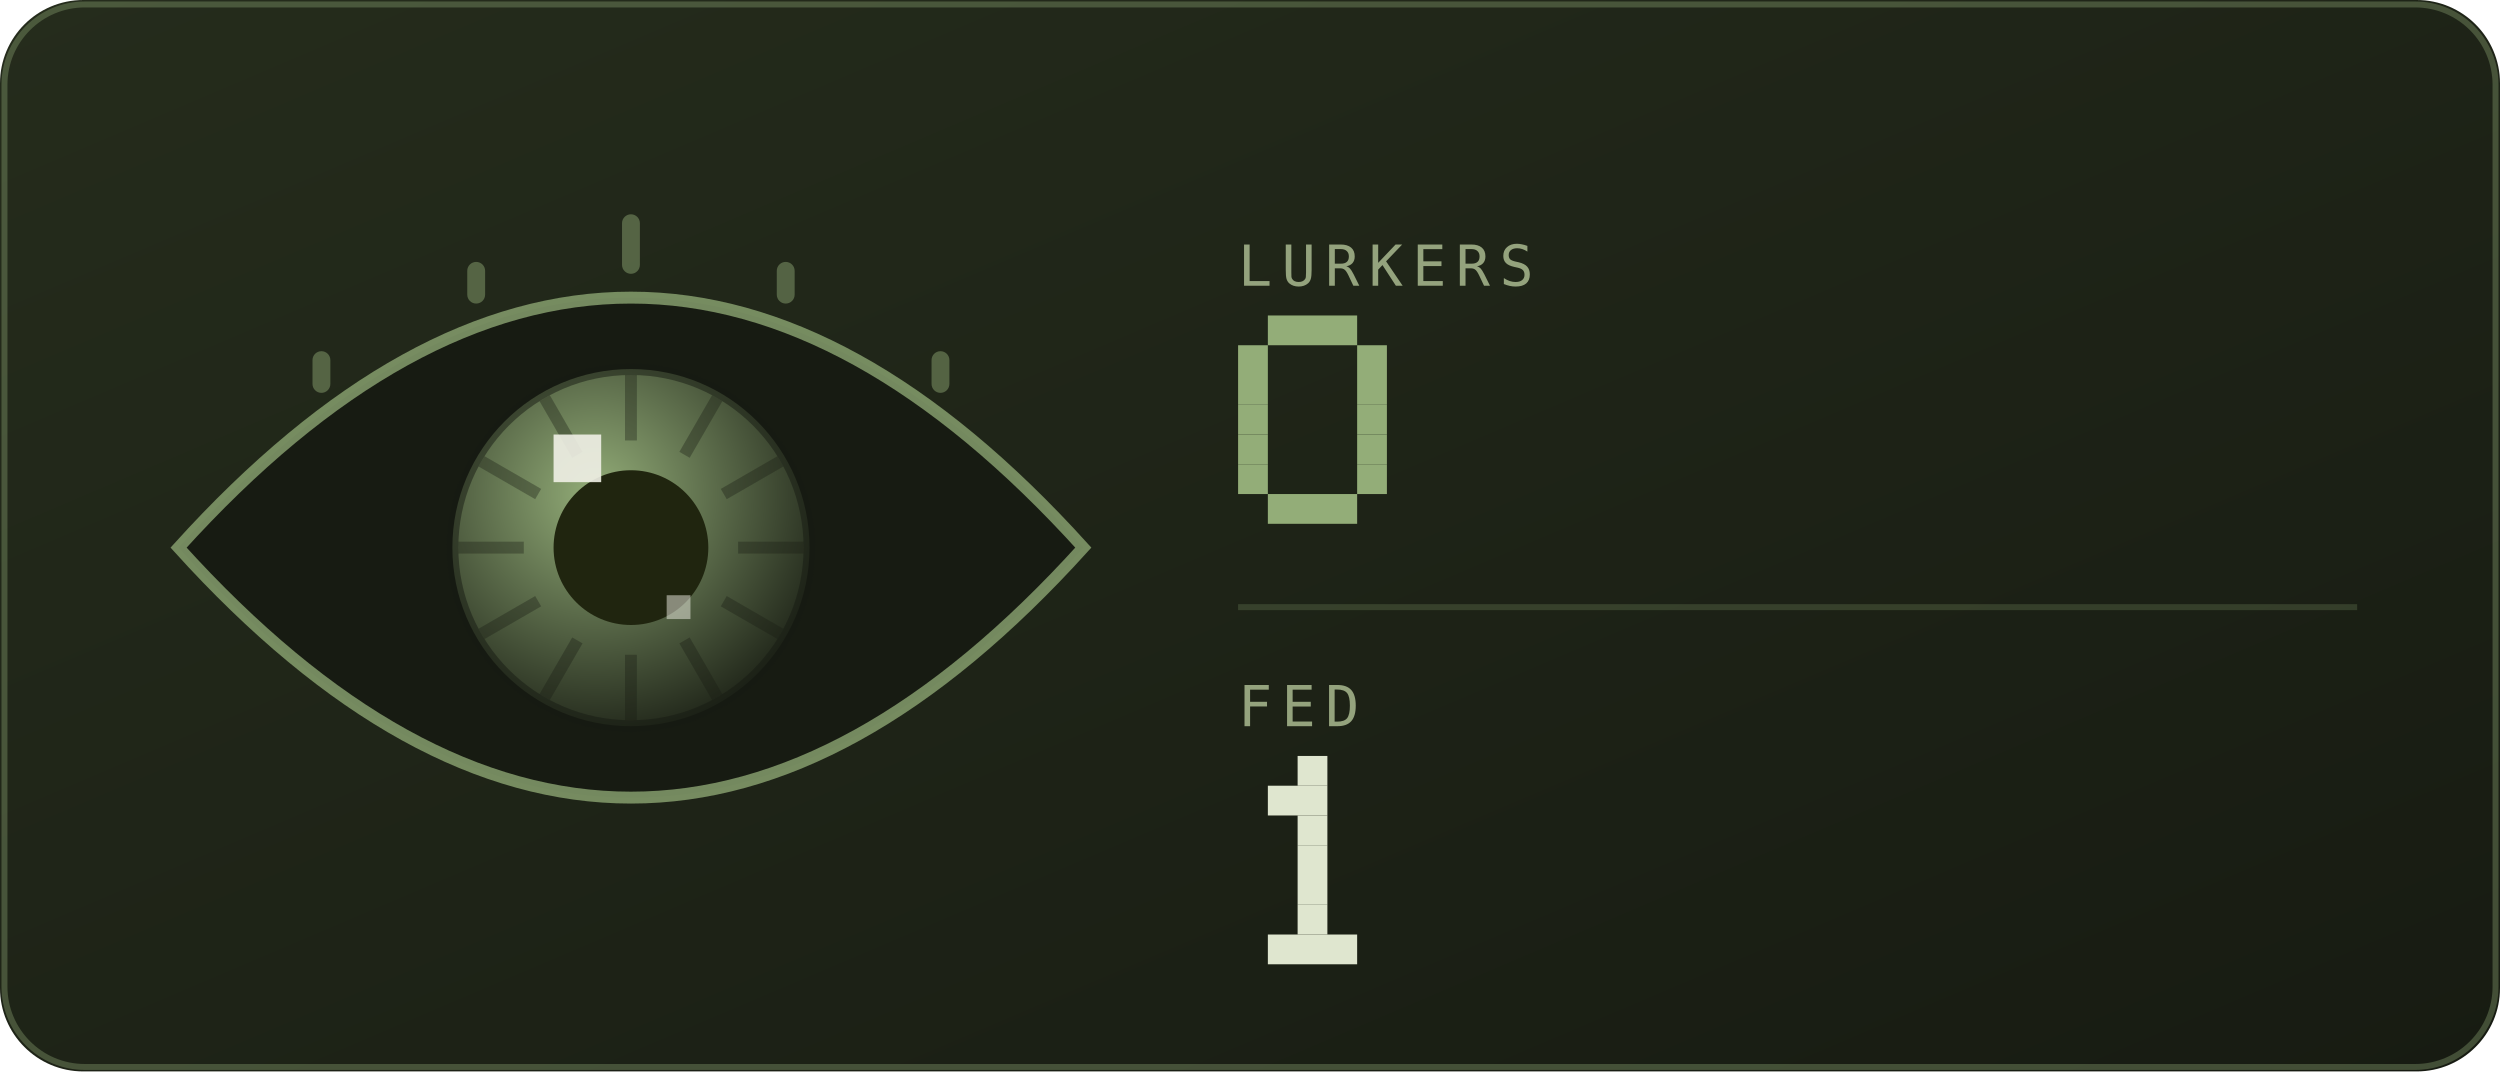
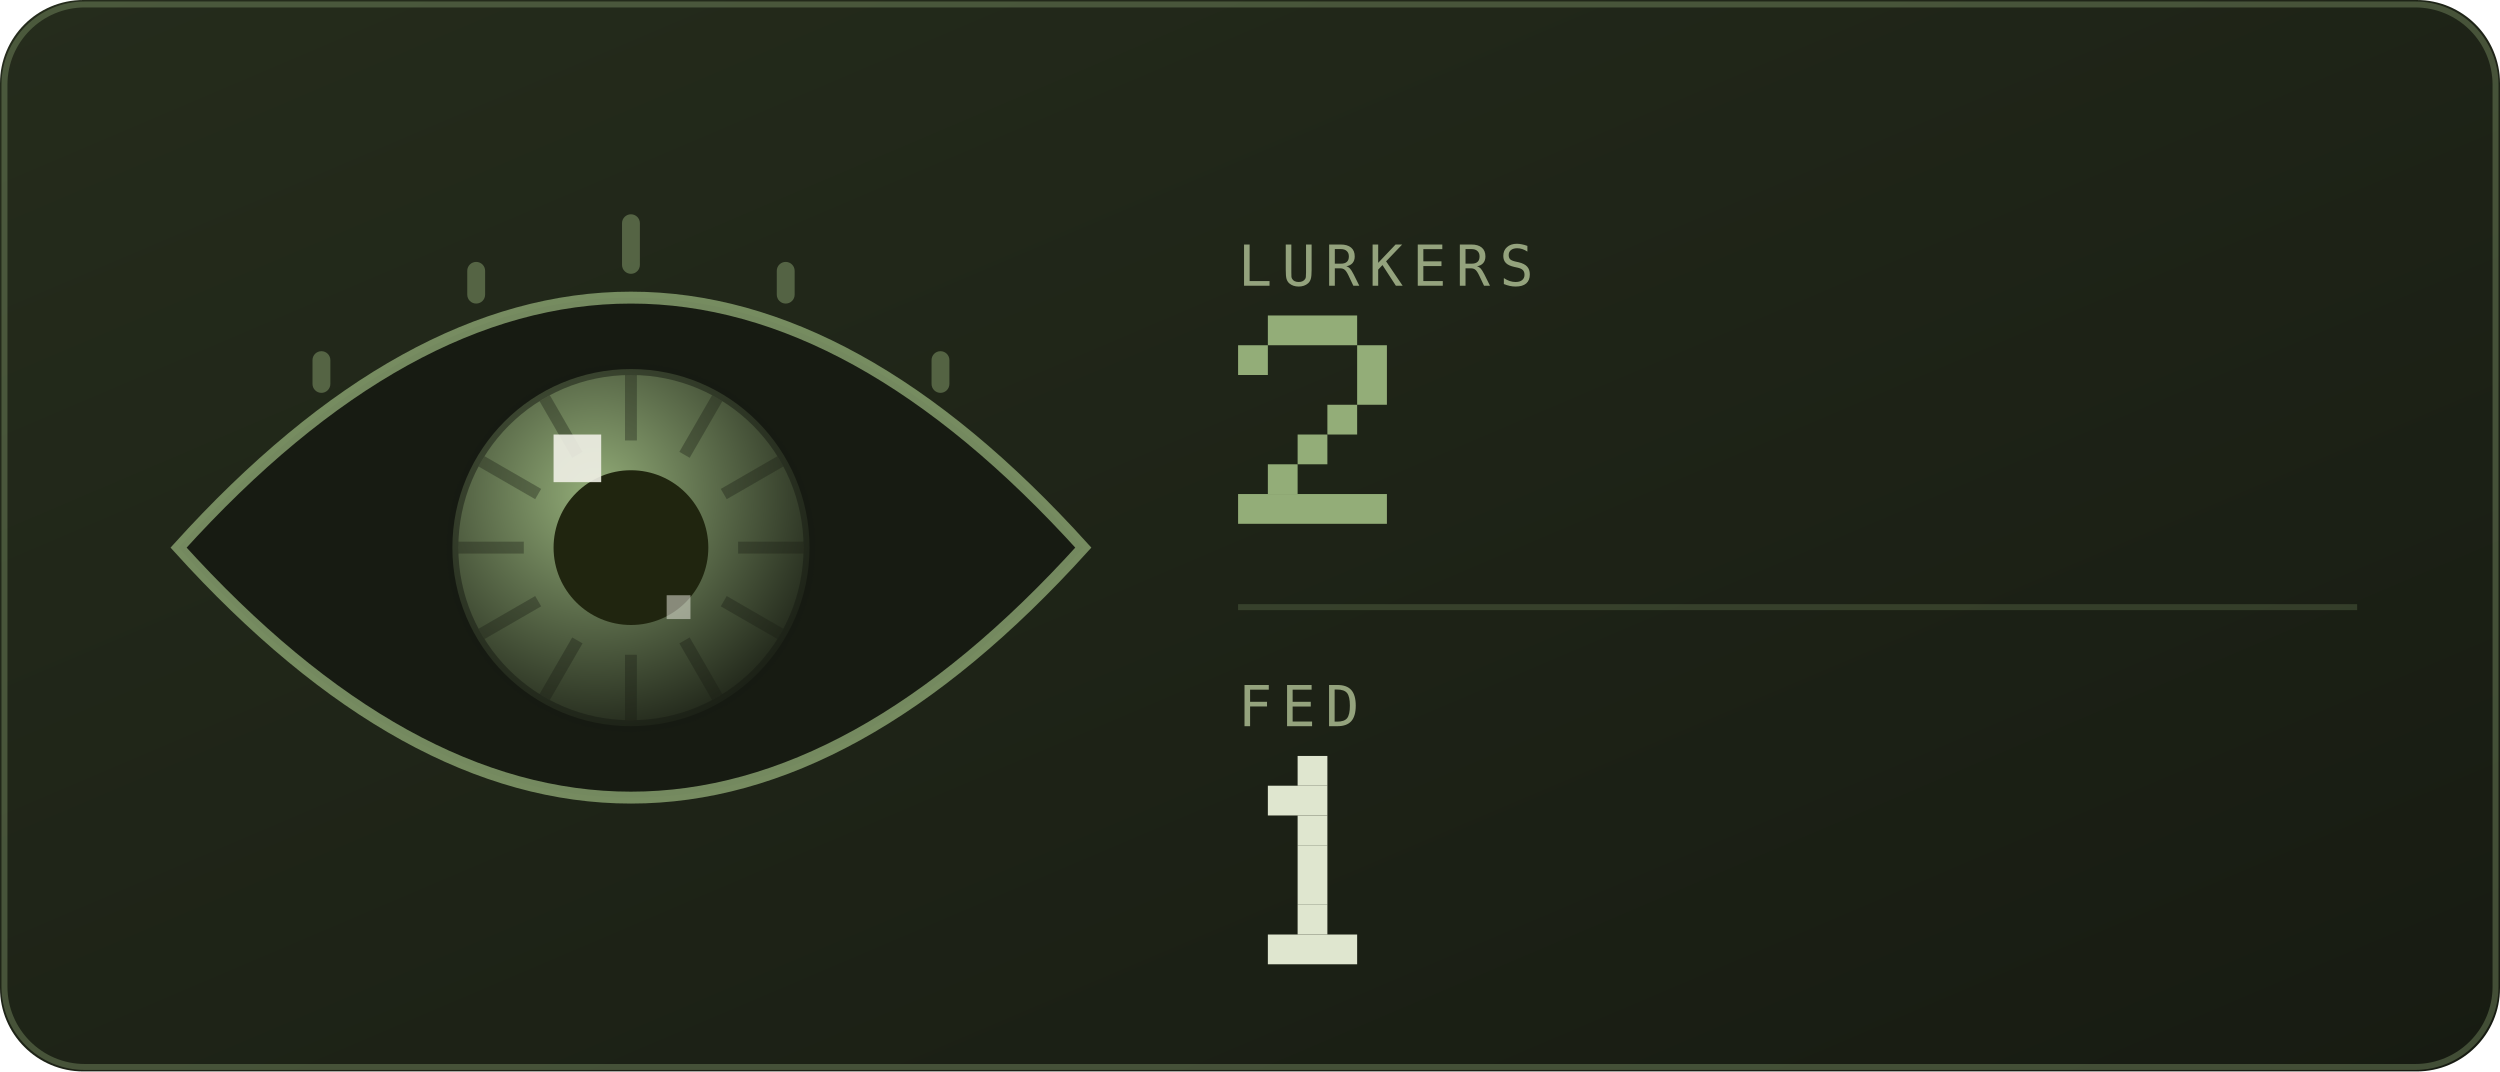
<svg xmlns="http://www.w3.org/2000/svg" viewBox="0 0 420 180" width="420" height="180" role="img" aria-labelledby="eyet eyed">
  <defs>
    <linearGradient id="eyebg" x1="0" y1="0" x2="1" y2="1">
      <stop offset="0" stop-color="#252c1c" />
      <stop offset="1" stop-color="#171b12" />
    </linearGradient>
  </defs>
  <style>
    .mono{font-family:ui-monospace,SFMono-Regular,Menlo,Consolas,"DejaVu Sans Mono",monospace}
    .lbl{font-size:9.5px;letter-spacing:1.6px;fill:#94a37d}
    .big{font-size:31px;font-weight:700;fill:#dfe6cf}
    .med{font-size:15px;font-weight:700;fill:#dfe6cf}
    .sm{font-size:11px;fill:#dfe6cf}
    .dim{font-size:11px;fill:#94a37d}
    
    .pulse{animation:pulse 3.4s ease-in-out infinite}
    @keyframes pulse{0%,100%{opacity:1}50%{opacity:.62}}
    
    .lidT{animation:lidT 6.4s ease-in-out infinite}
    .lidB{animation:lidB 6.4s ease-in-out infinite}
    @keyframes lidT{0%,88%{transform:translateY(0)}92%,94%{transform:translateY(104px)}97%,100%{transform:translateY(0)}}
    @keyframes lidB{0%,88%{transform:translateY(0)}92%,94%{transform:translateY(-104px)}97%,100%{transform:translateY(0)}}
</style>
  <rect width="420" height="180" rx="14" fill="url(#eyebg)" />
  <rect x="0.75" y="0.75" width="418.5" height="178.5" rx="13.5" fill="none" stroke="#93ad78" stroke-opacity="0.35" />
  <defs>
    <radialGradient id="eyeIris" cx="0.4" cy="0.35" r="0.75">
      <stop offset="0" stop-color="#93ad78" />
      <stop offset="1" stop-color="#171b12" />
    </radialGradient>
    <clipPath id="eyeClip">
      <path d="M30 92Q106 8 182 92Q106 176 30 92Z" />
    </clipPath>
  </defs>
  <g clip-path="url(#eyeClip)">
    <rect x="30" y="46" width="152" height="92" fill="#171b12" />
    <g>
      <animateTransform attributeName="transform" type="translate" values="-16 3; 14 -2; 6 4; -16 3" dur="9s" repeatCount="indefinite" calcMode="spline" keySplines="0.6 0 0.4 1;0.6 0 0.4 1;0.6 0 0.4 1" />
      <circle cx="106" cy="92" r="30" fill="url(#eyeIris)" />
      <rect x="105" y="63" width="2" height="11" fill="#171b12" opacity="0.35" transform="rotate(0 106 92)" />
      <rect x="105" y="63" width="2" height="11" fill="#171b12" opacity="0.35" transform="rotate(30 106 92)" />
      <rect x="105" y="63" width="2" height="11" fill="#171b12" opacity="0.35" transform="rotate(60 106 92)" />
      <rect x="105" y="63" width="2" height="11" fill="#171b12" opacity="0.35" transform="rotate(90 106 92)" />
      <rect x="105" y="63" width="2" height="11" fill="#171b12" opacity="0.35" transform="rotate(120 106 92)" />
      <rect x="105" y="63" width="2" height="11" fill="#171b12" opacity="0.35" transform="rotate(150 106 92)" />
      <rect x="105" y="63" width="2" height="11" fill="#171b12" opacity="0.35" transform="rotate(180 106 92)" />
      <rect x="105" y="63" width="2" height="11" fill="#171b12" opacity="0.35" transform="rotate(210 106 92)" />
      <rect x="105" y="63" width="2" height="11" fill="#171b12" opacity="0.35" transform="rotate(240 106 92)" />
      <rect x="105" y="63" width="2" height="11" fill="#171b12" opacity="0.35" transform="rotate(270 106 92)" />
      <rect x="105" y="63" width="2" height="11" fill="#171b12" opacity="0.35" transform="rotate(300 106 92)" />
      <rect x="105" y="63" width="2" height="11" fill="#171b12" opacity="0.35" transform="rotate(330 106 92)" />
      <circle cx="106" cy="92" r="30" fill="none" stroke="#171b12" stroke-opacity="0.5" stroke-width="2" />
      <circle cx="106" cy="92" r="13" fill="#20250f" />
      <rect x="93" y="73" width="8" height="8" fill="#efefe6" opacity="0.9" />
      <rect x="112" y="100" width="4" height="4" fill="#efefe6" opacity="0.5" />
    </g>
    <rect class="lidT" x="22" y="-116" width="168" height="104" fill="#252c1c" />
    <rect class="lidB" x="22" y="196" width="168" height="104" fill="#252c1c" />
  </g>
  <path d="M30 92Q106 8 182 92Q106 176 30 92Z" fill="none" stroke="#93ad78" stroke-opacity="0.75" stroke-width="2" />
  <rect x="52.5" y="59" width="3" height="7" rx="1.5" fill="#93ad78" opacity="0.45" />
  <rect x="78.5" y="44" width="3" height="7" rx="1.5" fill="#93ad78" opacity="0.45" />
  <rect x="104.5" y="36" width="3" height="10" rx="1.5" fill="#93ad78" opacity="0.45" />
  <rect x="130.5" y="44" width="3" height="7" rx="1.5" fill="#93ad78" opacity="0.45" />
  <rect x="156.5" y="59" width="3" height="7" rx="1.5" fill="#93ad78" opacity="0.45" />
  <text class="mono lbl" x="208" y="48">LURKERS</text>
  <g class="pulse">
    <rect x="213" y="53" width="15" height="5" fill="#93ad78" />
    <rect x="208" y="58" width="5" height="5" fill="#93ad78" />
    <rect x="228" y="58" width="5" height="5" fill="#93ad78" />
-     <rect x="208" y="63" width="5" height="5" fill="#93ad78" />
    <rect x="228" y="63" width="5" height="5" fill="#93ad78" />
-     <rect x="208" y="68" width="5" height="5" fill="#93ad78" />
-     <rect x="228" y="68" width="5" height="5" fill="#93ad78" />
-     <rect x="208" y="73" width="5" height="5" fill="#93ad78" />
-     <rect x="228" y="73" width="5" height="5" fill="#93ad78" />
-     <rect x="208" y="78" width="5" height="5" fill="#93ad78" />
-     <rect x="228" y="78" width="5" height="5" fill="#93ad78" />
-     <rect x="213" y="83" width="15" height="5" fill="#93ad78" />
+     <rect x="223" y="68" width="5" height="5" fill="#93ad78" />
+     <rect x="218" y="73" width="5" height="5" fill="#93ad78" />
+     <rect x="213" y="78" width="5" height="5" fill="#93ad78" />
+     <rect x="208" y="83" width="25" height="5" fill="#93ad78" />
  </g>
  <line x1="208" y1="102" x2="396" y2="102" stroke="#93ad78" stroke-opacity="0.22" />
  <text class="mono lbl" x="208" y="122">FED</text>
  <rect x="218" y="127" width="5" height="5" fill="#dfe6cf" />
  <rect x="213" y="132" width="10" height="5" fill="#dfe6cf" />
  <rect x="218" y="137" width="5" height="5" fill="#dfe6cf" />
  <rect x="218" y="142" width="5" height="5" fill="#dfe6cf" />
  <rect x="218" y="147" width="5" height="5" fill="#dfe6cf" />
  <rect x="218" y="152" width="5" height="5" fill="#dfe6cf" />
  <rect x="213" y="157" width="15" height="5" fill="#dfe6cf" />
</svg>
